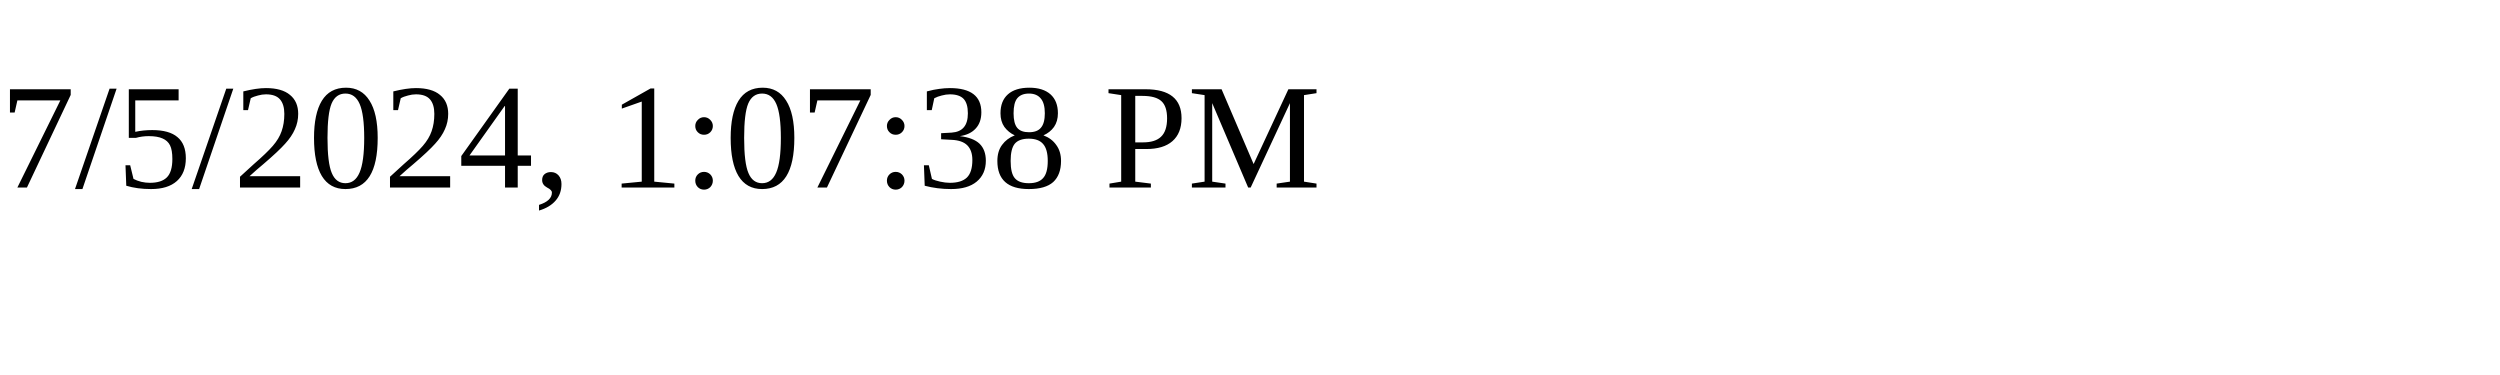
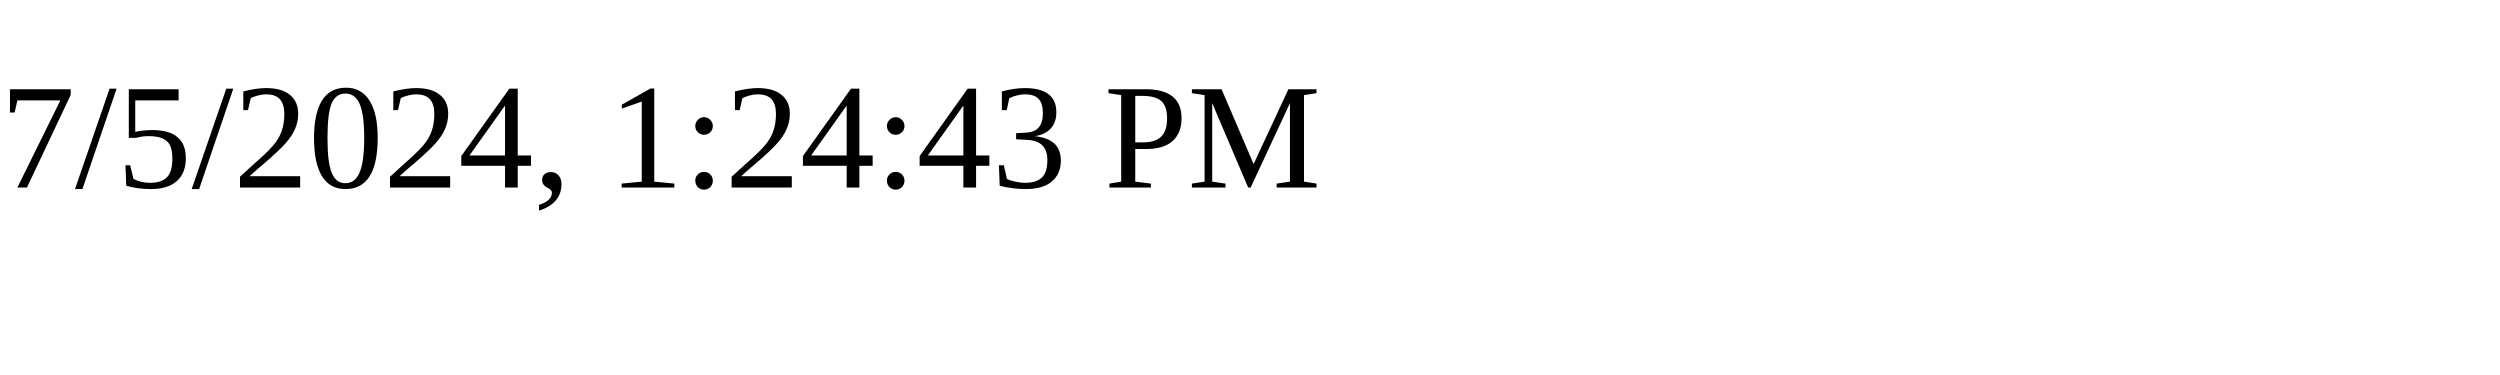
<svg xmlns="http://www.w3.org/2000/svg" height="30" width="200">
-   <text x="0" y="15">7/5/2024, 1:07:38 PM</text>
+   <text x="0" y="15">7/5/2024, 1:24:43 PM</text>
</svg>
